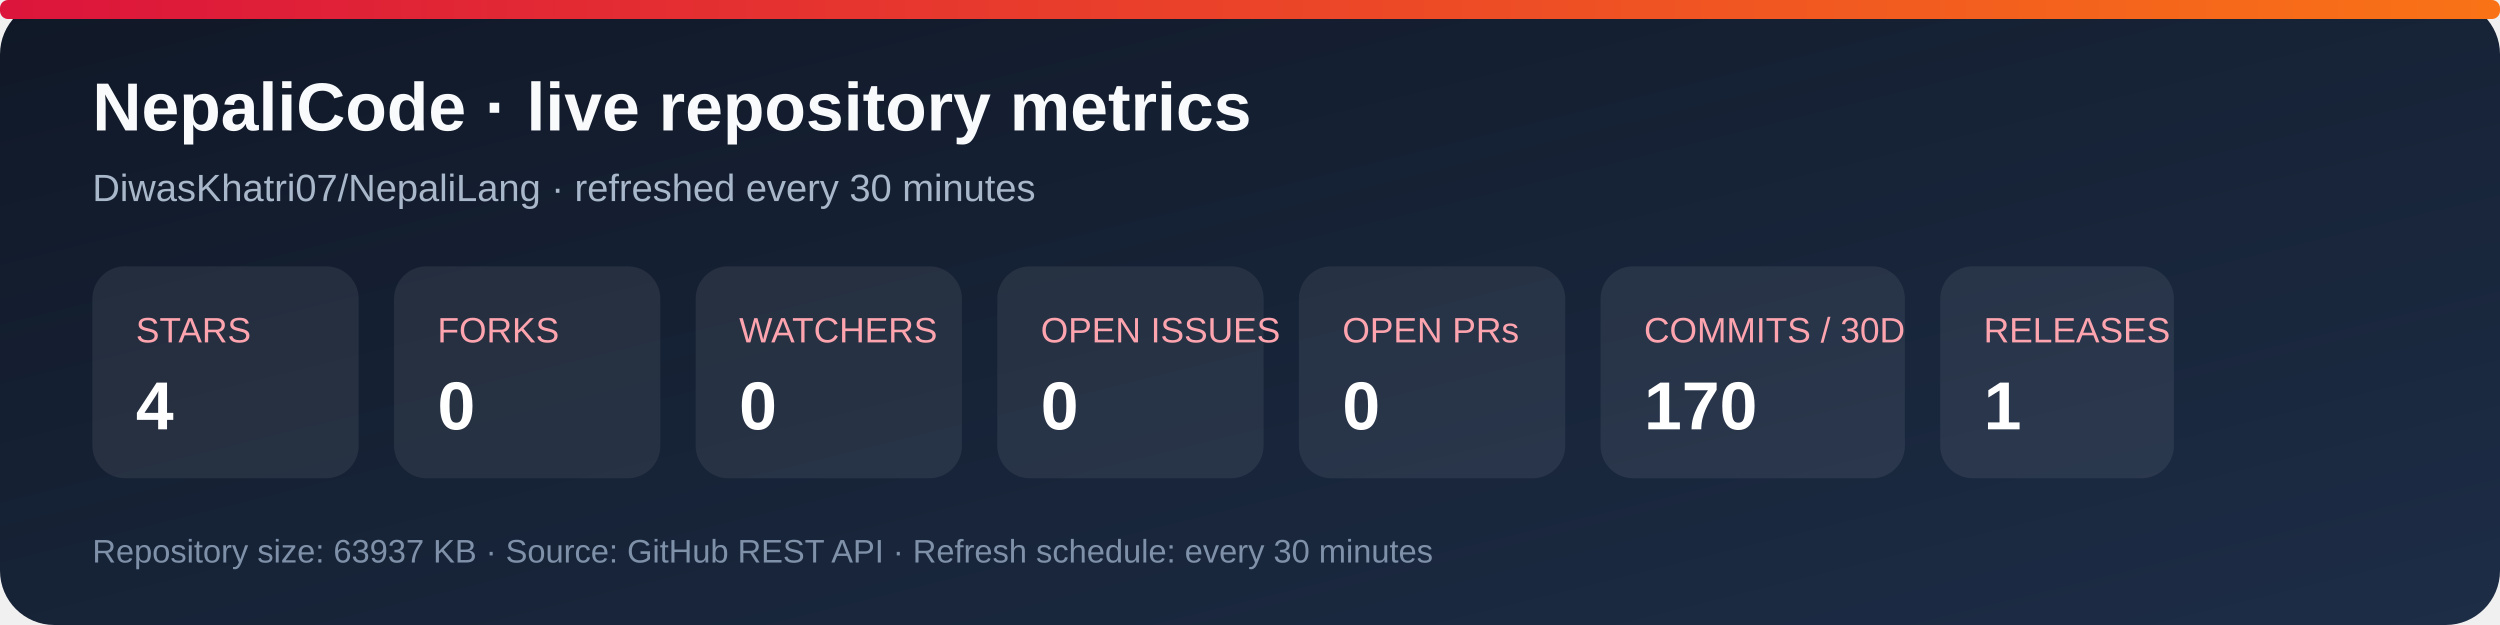
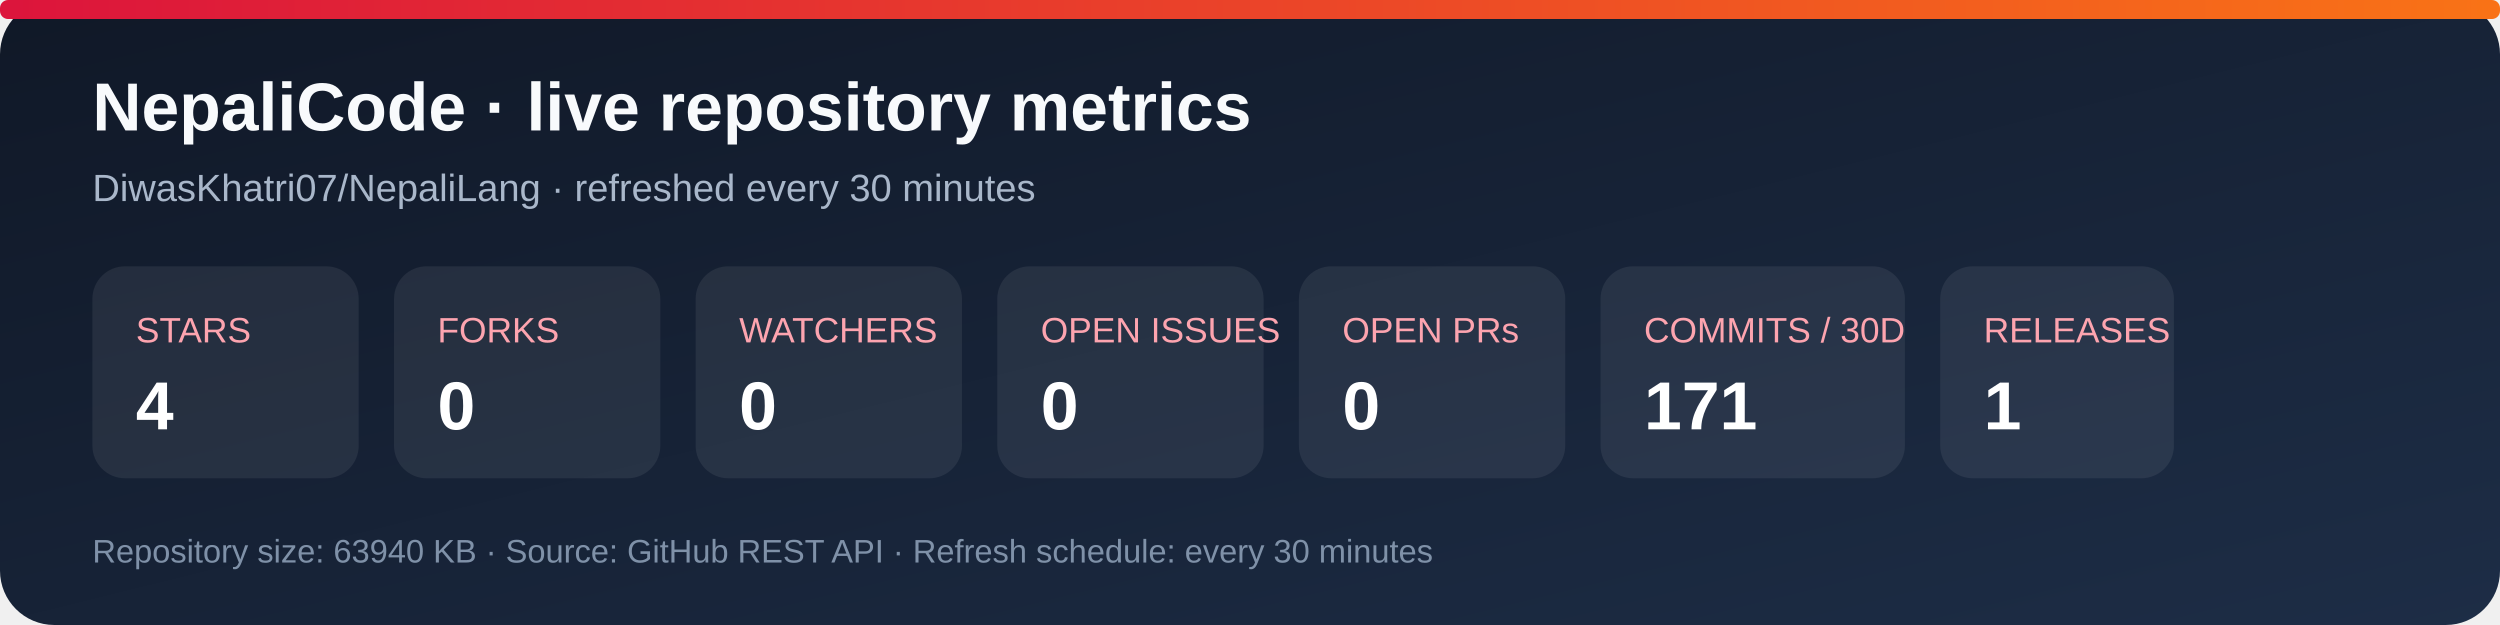
<svg xmlns="http://www.w3.org/2000/svg" width="920" height="230" viewBox="0 0 920 230" role="img" aria-labelledby="title desc">
  <defs>
    <linearGradient id="bg" x1="0" y1="0" x2="1" y2="1">
      <stop stop-color="#101827" />
      <stop offset="1" stop-color="#1d2d46" />
    </linearGradient>
    <linearGradient id="accent" x1="0" y1="0" x2="1" y2="0">
      <stop stop-color="#dc143c" />
      <stop offset="1" stop-color="#f97316" />
    </linearGradient>
  </defs>
  <rect width="920" height="230" rx="20" fill="url(#bg)" />
  <rect x="0" y="0" width="920" height="7" rx="3" fill="url(#accent)" />
  <text x="34" y="48" fill="#f8fafc" font-family="Arial, sans-serif" font-size="25" font-weight="700">NepaliCode · live repository metrics</text>
  <text x="34" y="74" fill="#a9b7ca" font-family="Arial, sans-serif" font-size="14">DiwasKhatri07/NepaliLang · refreshed every 30 minutes</text>
  <g font-family="Arial, sans-serif">
    <rect x="34" y="98" width="98" height="78" rx="12" fill="#ffffff12" />
    <text x="50" y="126" fill="#fda4af" font-size="13">STARS</text>
    <text x="50" y="158" fill="#fff" font-size="25" font-weight="700">4</text>
    <rect x="145" y="98" width="98" height="78" rx="12" fill="#ffffff12" />
    <text x="161" y="126" fill="#fda4af" font-size="13">FORKS</text>
    <text x="161" y="158" fill="#fff" font-size="25" font-weight="700">0</text>
    <rect x="256" y="98" width="98" height="78" rx="12" fill="#ffffff12" />
    <text x="272" y="126" fill="#fda4af" font-size="13">WATCHERS</text>
    <text x="272" y="158" fill="#fff" font-size="25" font-weight="700">0</text>
    <rect x="367" y="98" width="98" height="78" rx="12" fill="#ffffff12" />
    <text x="383" y="126" fill="#fda4af" font-size="13">OPEN ISSUES</text>
    <text x="383" y="158" fill="#fff" font-size="25" font-weight="700">0</text>
    <rect x="478" y="98" width="98" height="78" rx="12" fill="#ffffff12" />
    <text x="494" y="126" fill="#fda4af" font-size="13">OPEN PRs</text>
    <text x="494" y="158" fill="#fff" font-size="25" font-weight="700">0</text>
    <rect x="589" y="98" width="112" height="78" rx="12" fill="#ffffff12" />
    <text x="605" y="126" fill="#fda4af" font-size="13">COMMITS / 30D</text>
-     <text x="605" y="158" fill="#fff" font-size="25" font-weight="700">170</text>
+     <text x="605" y="158" fill="#fff" font-size="25" font-weight="700">171</text>
    <rect x="714" y="98" width="86" height="78" rx="12" fill="#ffffff12" />
    <text x="730" y="126" fill="#fda4af" font-size="13">RELEASES</text>
    <text x="730" y="158" fill="#fff" font-size="25" font-weight="700">1</text>
  </g>
-   <text x="34" y="207" fill="#7f91a8" font-family="Arial, sans-serif" font-size="12">Repository size: 63937 KB · Source: GitHub REST API · Refresh schedule: every 30 minutes</text>
+   <text x="34" y="207" fill="#7f91a8" font-family="Arial, sans-serif" font-size="12">Repository size: 63940 KB · Source: GitHub REST API · Refresh schedule: every 30 minutes</text>
</svg>
